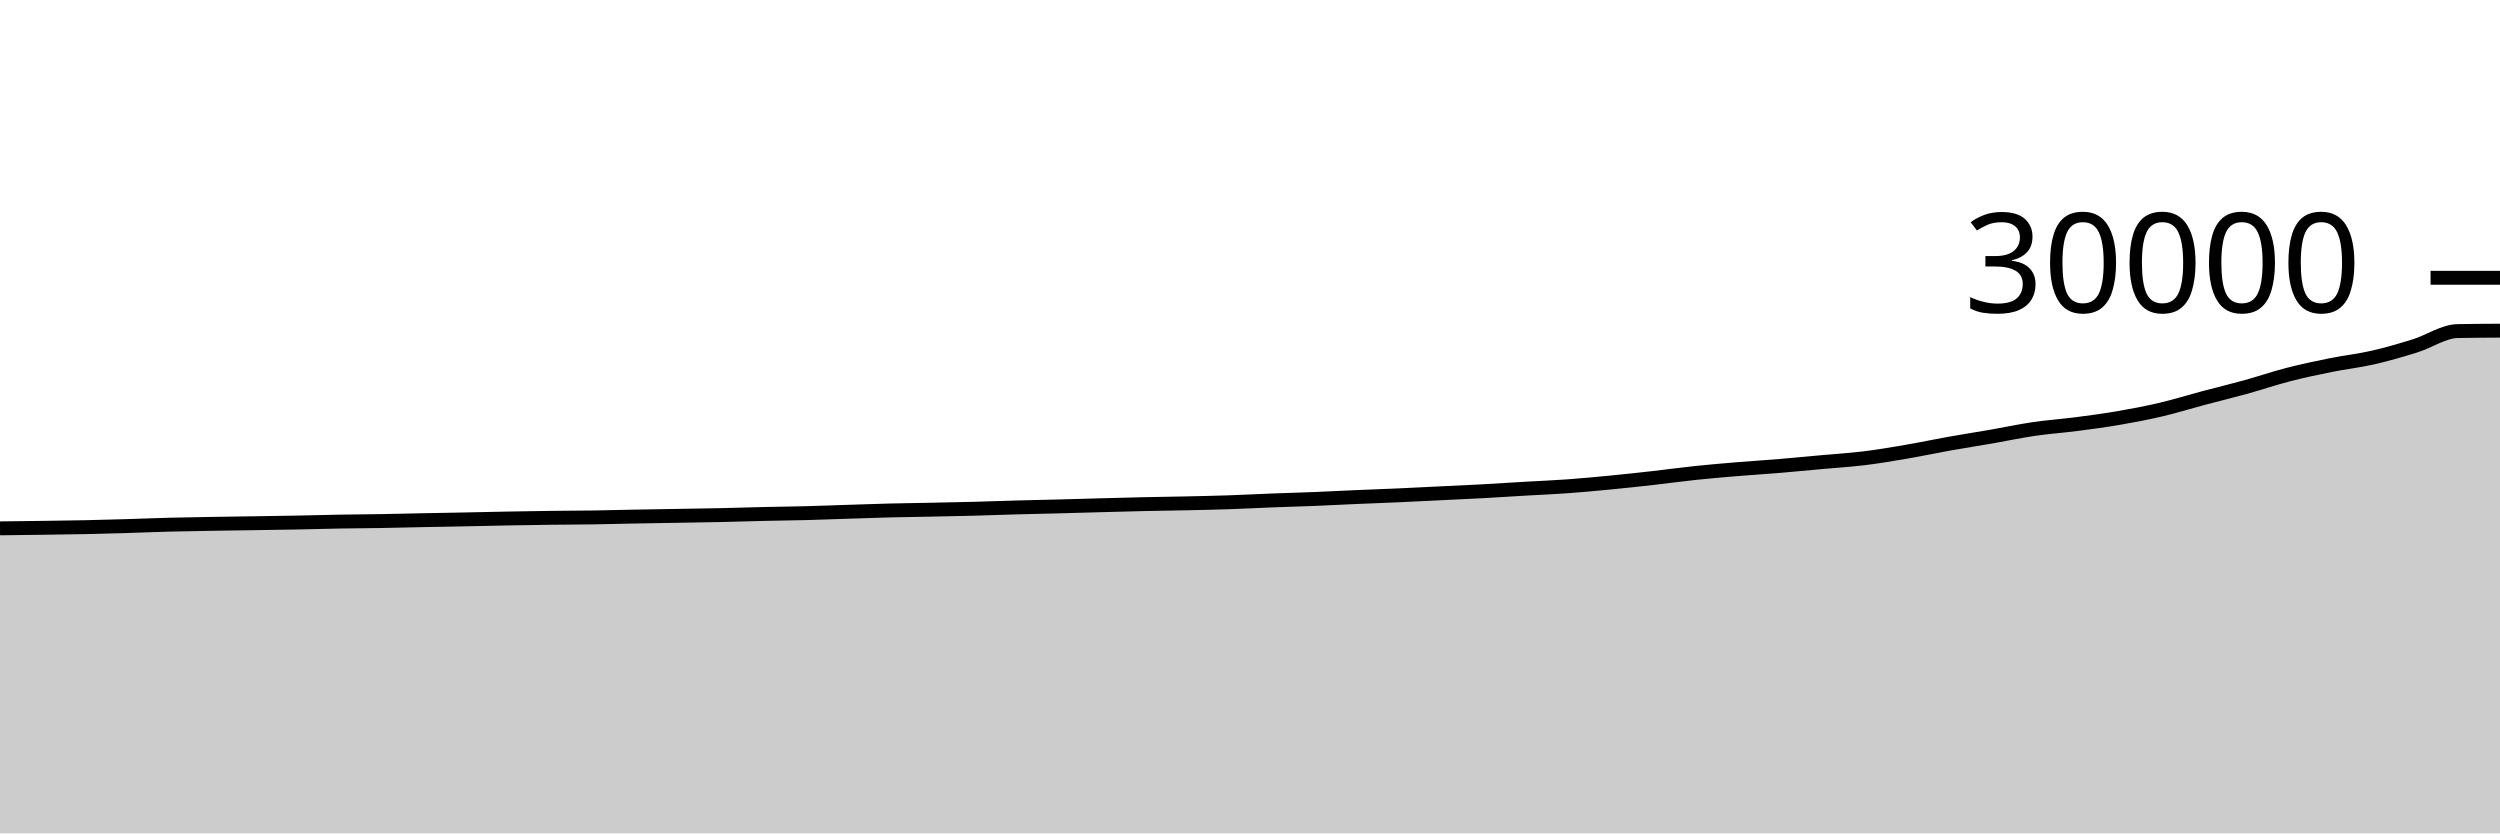
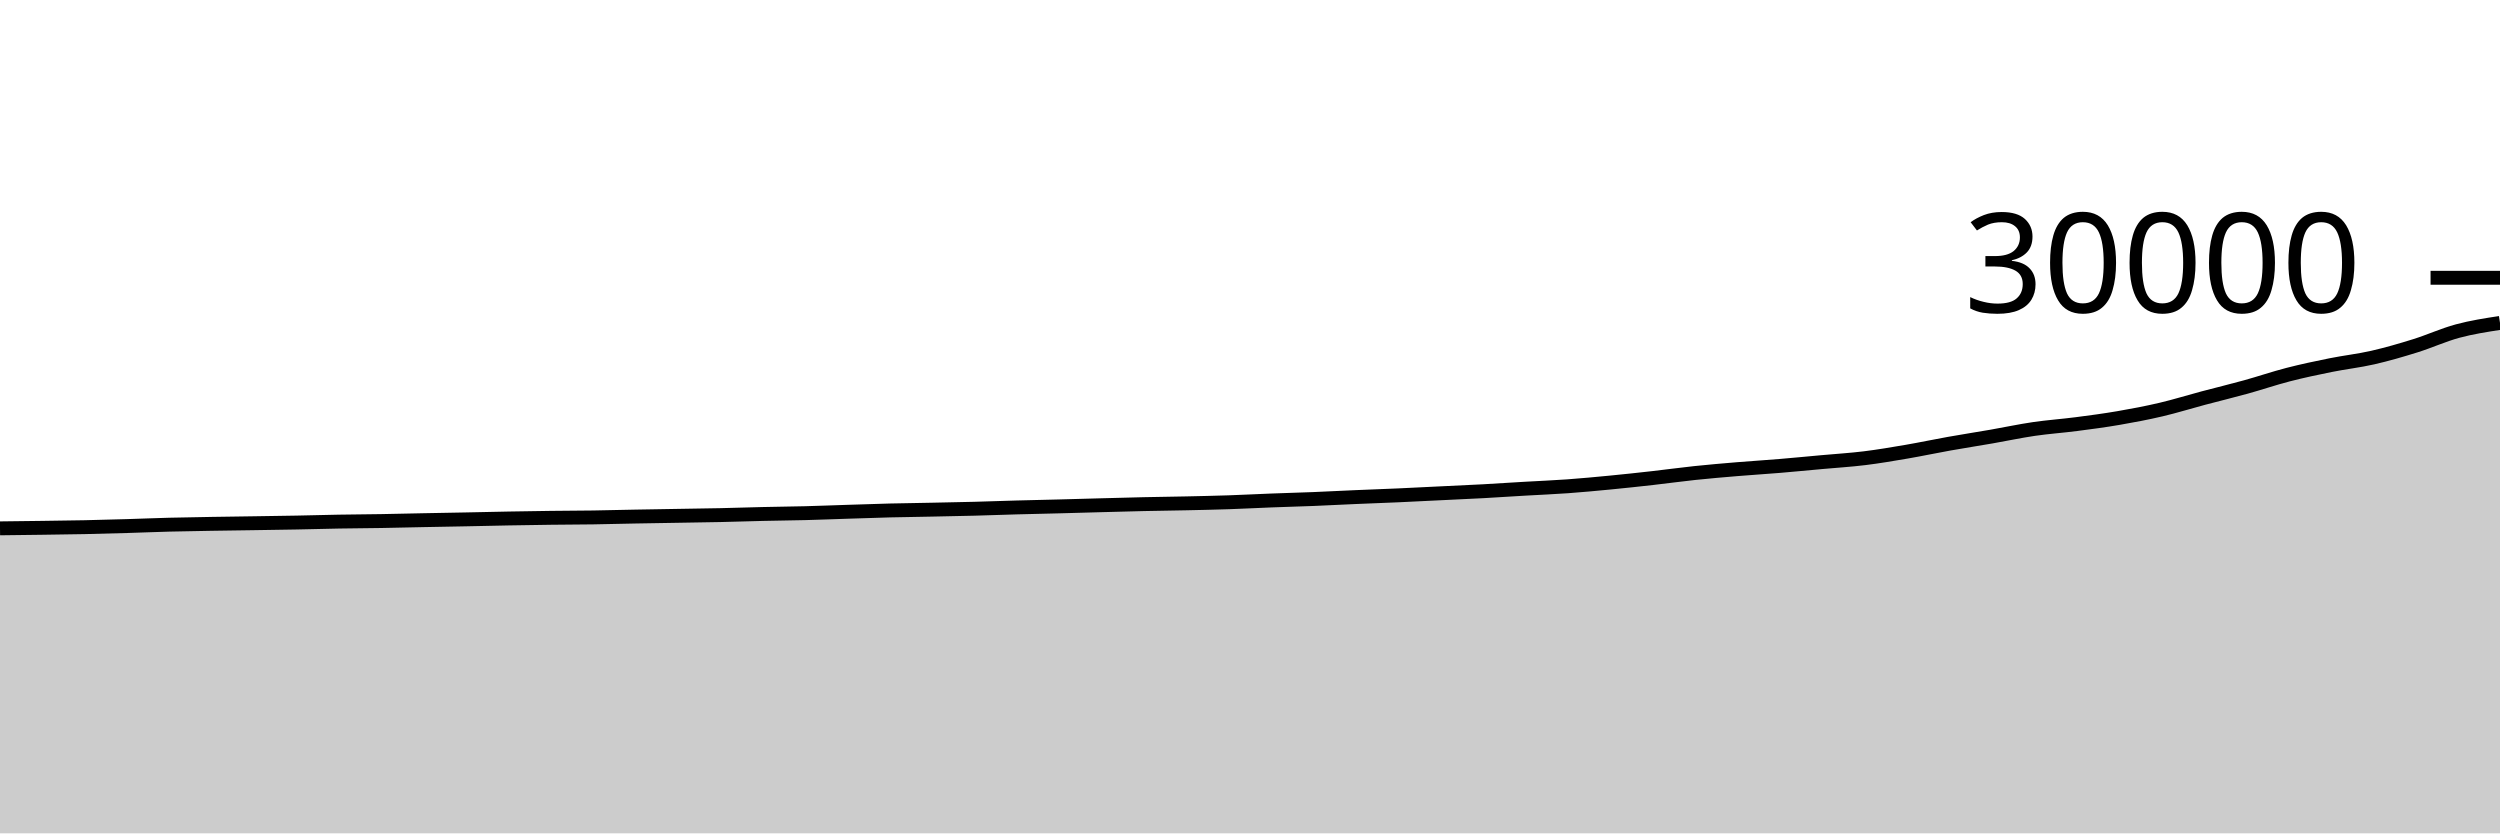
<svg xmlns="http://www.w3.org/2000/svg" viewBox="0 0 180 60">
  <g transform="translate(0,20)">
-     <path class="area" fill="rgba(0, 0, 0, 0.2)" d="M0,18.041C1.017,18.029,2.034,18.017,3.051,18.003C4.068,17.988,5.085,17.977,6.102,17.956C7.119,17.935,8.136,17.906,9.153,17.876C10.169,17.846,11.186,17.802,12.203,17.776C13.22,17.75,14.237,17.735,15.254,17.717C16.271,17.7,17.288,17.688,18.305,17.672C19.322,17.656,20.339,17.642,21.356,17.623C22.373,17.603,23.39,17.572,24.407,17.555C25.424,17.537,26.441,17.533,27.458,17.516C28.475,17.499,29.492,17.472,30.508,17.452C31.525,17.432,32.542,17.415,33.559,17.395C34.576,17.374,35.593,17.349,36.61,17.331C37.627,17.312,38.644,17.295,39.661,17.283C40.678,17.27,41.695,17.27,42.712,17.255C43.729,17.24,44.746,17.211,45.763,17.192C46.78,17.173,47.797,17.157,48.814,17.14C49.831,17.123,50.847,17.11,51.864,17.088C52.881,17.066,53.898,17.03,54.915,17.007C55.932,16.983,56.949,16.974,57.966,16.948C58.983,16.922,60,16.88,61.017,16.848C62.034,16.816,63.051,16.779,64.068,16.753C65.085,16.728,66.102,16.715,67.119,16.695C68.136,16.674,69.153,16.656,70.169,16.629C71.186,16.603,72.203,16.563,73.22,16.535C74.237,16.506,75.254,16.486,76.271,16.46C77.288,16.434,78.305,16.403,79.322,16.376C80.339,16.349,81.356,16.32,82.373,16.297C83.39,16.275,84.407,16.264,85.424,16.241C86.441,16.219,87.458,16.197,88.475,16.163C89.492,16.128,90.508,16.074,91.525,16.035C92.542,15.996,93.559,15.97,94.576,15.929C95.593,15.888,96.61,15.833,97.627,15.789C98.644,15.745,99.661,15.711,100.678,15.665C101.695,15.62,102.712,15.567,103.729,15.517C104.746,15.468,105.763,15.425,106.78,15.369C107.797,15.314,108.814,15.245,109.831,15.185C110.847,15.126,111.864,15.086,112.881,15.012C113.898,14.938,114.915,14.842,115.932,14.744C116.949,14.646,117.966,14.536,118.983,14.421C120,14.307,121.017,14.164,122.034,14.057C123.051,13.95,124.068,13.864,125.085,13.779C126.102,13.694,127.119,13.633,128.136,13.548C129.153,13.463,130.169,13.363,131.186,13.271C132.203,13.178,133.22,13.118,134.237,12.993C135.254,12.868,136.271,12.694,137.288,12.52C138.305,12.346,139.322,12.128,140.339,11.947C141.356,11.765,142.373,11.609,143.39,11.432C144.407,11.255,145.424,11.036,146.441,10.887C147.458,10.738,148.475,10.669,149.492,10.537C150.508,10.406,151.525,10.271,152.542,10.096C153.559,9.921,154.576,9.728,155.593,9.489C156.61,9.25,157.627,8.932,158.644,8.661C159.661,8.391,160.678,8.147,161.695,7.865C162.712,7.584,163.729,7.236,164.746,6.973C165.763,6.711,166.78,6.496,167.797,6.291C168.814,6.086,169.831,5.975,170.847,5.743C171.864,5.51,172.881,5.215,173.898,4.897C174.915,4.58,175.932,3.857,176.949,3.837C177.966,3.818,178.983,3.813,180,3.808L180,40C178.983,40,177.966,40,176.949,40C175.932,40,174.915,40,173.898,40C172.881,40,171.864,40,170.847,40C169.831,40,168.814,40,167.797,40C166.78,40,165.763,40,164.746,40C163.729,40,162.712,40,161.695,40C160.678,40,159.661,40,158.644,40C157.627,40,156.61,40,155.593,40C154.576,40,153.559,40,152.542,40C151.525,40,150.508,40,149.492,40C148.475,40,147.458,40,146.441,40C145.424,40,144.407,40,143.39,40C142.373,40,141.356,40,140.339,40C139.322,40,138.305,40,137.288,40C136.271,40,135.254,40,134.237,40C133.22,40,132.203,40,131.186,40C130.169,40,129.153,40,128.136,40C127.119,40,126.102,40,125.085,40C124.068,40,123.051,40,122.034,40C121.017,40,120,40,118.983,40C117.966,40,116.949,40,115.932,40C114.915,40,113.898,40,112.881,40C111.864,40,110.847,40,109.831,40C108.814,40,107.797,40,106.78,40C105.763,40,104.746,40,103.729,40C102.712,40,101.695,40,100.678,40C99.661,40,98.644,40,97.627,40C96.61,40,95.593,40,94.576,40C93.559,40,92.542,40,91.525,40C90.508,40,89.492,40,88.475,40C87.458,40,86.441,40,85.424,40C84.407,40,83.39,40,82.373,40C81.356,40,80.339,40,79.322,40C78.305,40,77.288,40,76.271,40C75.254,40,74.237,40,73.22,40C72.203,40,71.186,40,70.169,40C69.153,40,68.136,40,67.119,40C66.102,40,65.085,40,64.068,40C63.051,40,62.034,40,61.017,40C60,40,58.983,40,57.966,40C56.949,40,55.932,40,54.915,40C53.898,40,52.881,40,51.864,40C50.847,40,49.831,40,48.814,40C47.797,40,46.78,40,45.763,40C44.746,40,43.729,40,42.712,40C41.695,40,40.678,40,39.661,40C38.644,40,37.627,40,36.61,40C35.593,40,34.576,40,33.559,40C32.542,40,31.525,40,30.508,40C29.492,40,28.475,40,27.458,40C26.441,40,25.424,40,24.407,40C23.39,40,22.373,40,21.356,40C20.339,40,19.322,40,18.305,40C17.288,40,16.271,40,15.254,40C14.237,40,13.22,40,12.203,40C11.186,40,10.169,40,9.153,40C8.136,40,7.119,40,6.102,40C5.085,40,4.068,40,3.051,40C2.034,40,1.017,40,0,40Z" />
-     <path class="line" stroke="black" fill="none" d="M0,18.041C1.017,18.029,2.034,18.017,3.051,18.003C4.068,17.988,5.085,17.977,6.102,17.956C7.119,17.935,8.136,17.906,9.153,17.876C10.169,17.846,11.186,17.802,12.203,17.776C13.22,17.75,14.237,17.735,15.254,17.717C16.271,17.7,17.288,17.688,18.305,17.672C19.322,17.656,20.339,17.642,21.356,17.623C22.373,17.603,23.39,17.572,24.407,17.555C25.424,17.537,26.441,17.533,27.458,17.516C28.475,17.499,29.492,17.472,30.508,17.452C31.525,17.432,32.542,17.415,33.559,17.395C34.576,17.374,35.593,17.349,36.61,17.331C37.627,17.312,38.644,17.295,39.661,17.283C40.678,17.27,41.695,17.27,42.712,17.255C43.729,17.24,44.746,17.211,45.763,17.192C46.78,17.173,47.797,17.157,48.814,17.14C49.831,17.123,50.847,17.11,51.864,17.088C52.881,17.066,53.898,17.03,54.915,17.007C55.932,16.983,56.949,16.974,57.966,16.948C58.983,16.922,60,16.88,61.017,16.848C62.034,16.816,63.051,16.779,64.068,16.753C65.085,16.728,66.102,16.715,67.119,16.695C68.136,16.674,69.153,16.656,70.169,16.629C71.186,16.603,72.203,16.563,73.22,16.535C74.237,16.506,75.254,16.486,76.271,16.46C77.288,16.434,78.305,16.403,79.322,16.376C80.339,16.349,81.356,16.32,82.373,16.297C83.39,16.275,84.407,16.264,85.424,16.241C86.441,16.219,87.458,16.197,88.475,16.163C89.492,16.128,90.508,16.074,91.525,16.035C92.542,15.996,93.559,15.97,94.576,15.929C95.593,15.888,96.61,15.833,97.627,15.789C98.644,15.745,99.661,15.711,100.678,15.665C101.695,15.62,102.712,15.567,103.729,15.517C104.746,15.468,105.763,15.425,106.78,15.369C107.797,15.314,108.814,15.245,109.831,15.185C110.847,15.126,111.864,15.086,112.881,15.012C113.898,14.938,114.915,14.842,115.932,14.744C116.949,14.646,117.966,14.536,118.983,14.421C120,14.307,121.017,14.164,122.034,14.057C123.051,13.95,124.068,13.864,125.085,13.779C126.102,13.694,127.119,13.633,128.136,13.548C129.153,13.463,130.169,13.363,131.186,13.271C132.203,13.178,133.22,13.118,134.237,12.993C135.254,12.868,136.271,12.694,137.288,12.52C138.305,12.346,139.322,12.128,140.339,11.947C141.356,11.765,142.373,11.609,143.39,11.432C144.407,11.255,145.424,11.036,146.441,10.887C147.458,10.738,148.475,10.669,149.492,10.537C150.508,10.406,151.525,10.271,152.542,10.096C153.559,9.921,154.576,9.728,155.593,9.489C156.61,9.25,157.627,8.932,158.644,8.661C159.661,8.391,160.678,8.147,161.695,7.865C162.712,7.584,163.729,7.236,164.746,6.973C165.763,6.711,166.78,6.496,167.797,6.291C168.814,6.086,169.831,5.975,170.847,5.743C171.864,5.51,172.881,5.215,173.898,4.897C174.915,4.58,175.932,3.857,176.949,3.837C177.966,3.818,178.983,3.813,180,3.808" />
+     <path class="area" fill="rgba(0, 0, 0, 0.2)" d="M0,18.041C1.017,18.029,2.034,18.017,3.051,18.003C4.068,17.988,5.085,17.977,6.102,17.956C7.119,17.935,8.136,17.906,9.153,17.876C10.169,17.846,11.186,17.802,12.203,17.776C13.22,17.75,14.237,17.735,15.254,17.717C16.271,17.7,17.288,17.688,18.305,17.672C19.322,17.656,20.339,17.642,21.356,17.623C22.373,17.603,23.39,17.572,24.407,17.555C25.424,17.537,26.441,17.533,27.458,17.516C28.475,17.499,29.492,17.472,30.508,17.452C31.525,17.432,32.542,17.415,33.559,17.395C34.576,17.374,35.593,17.349,36.61,17.331C37.627,17.312,38.644,17.295,39.661,17.283C40.678,17.27,41.695,17.27,42.712,17.255C43.729,17.24,44.746,17.211,45.763,17.192C46.78,17.173,47.797,17.157,48.814,17.14C49.831,17.123,50.847,17.11,51.864,17.088C52.881,17.066,53.898,17.03,54.915,17.007C55.932,16.983,56.949,16.974,57.966,16.948C58.983,16.922,60,16.88,61.017,16.848C62.034,16.816,63.051,16.779,64.068,16.753C65.085,16.728,66.102,16.715,67.119,16.695C68.136,16.674,69.153,16.656,70.169,16.629C71.186,16.603,72.203,16.563,73.22,16.535C74.237,16.506,75.254,16.486,76.271,16.46C77.288,16.434,78.305,16.403,79.322,16.376C80.339,16.349,81.356,16.32,82.373,16.297C83.39,16.275,84.407,16.264,85.424,16.241C86.441,16.219,87.458,16.197,88.475,16.163C89.492,16.128,90.508,16.074,91.525,16.035C92.542,15.996,93.559,15.97,94.576,15.929C95.593,15.888,96.61,15.833,97.627,15.789C98.644,15.745,99.661,15.711,100.678,15.665C101.695,15.62,102.712,15.567,103.729,15.517C104.746,15.468,105.763,15.425,106.78,15.369C107.797,15.314,108.814,15.245,109.831,15.185C110.847,15.126,111.864,15.086,112.881,15.012C113.898,14.938,114.915,14.842,115.932,14.744C116.949,14.646,117.966,14.536,118.983,14.421C120,14.307,121.017,14.164,122.034,14.057C123.051,13.95,124.068,13.864,125.085,13.779C126.102,13.694,127.119,13.633,128.136,13.548C129.153,13.463,130.169,13.363,131.186,13.271C132.203,13.178,133.22,13.118,134.237,12.993C135.254,12.868,136.271,12.694,137.288,12.52C138.305,12.346,139.322,12.128,140.339,11.947C141.356,11.765,142.373,11.609,143.39,11.432C144.407,11.255,145.424,11.036,146.441,10.887C147.458,10.738,148.475,10.669,149.492,10.537C150.508,10.406,151.525,10.271,152.542,10.096C153.559,9.921,154.576,9.728,155.593,9.489C156.61,9.25,157.627,8.932,158.644,8.661C159.661,8.391,160.678,8.147,161.695,7.865C162.712,7.584,163.729,7.236,164.746,6.973C165.763,6.711,166.78,6.496,167.797,6.291C168.814,6.086,169.831,5.975,170.847,5.743C171.864,5.51,172.881,5.215,173.898,4.897C174.915,4.58,175.932,4.112,176.949,3.837C177.966,3.563,178.983,3.407,180,3.251L180,40C178.983,40,177.966,40,176.949,40C175.932,40,174.915,40,173.898,40C172.881,40,171.864,40,170.847,40C169.831,40,168.814,40,167.797,40C166.78,40,165.763,40,164.746,40C163.729,40,162.712,40,161.695,40C160.678,40,159.661,40,158.644,40C157.627,40,156.61,40,155.593,40C154.576,40,153.559,40,152.542,40C151.525,40,150.508,40,149.492,40C148.475,40,147.458,40,146.441,40C145.424,40,144.407,40,143.39,40C142.373,40,141.356,40,140.339,40C139.322,40,138.305,40,137.288,40C136.271,40,135.254,40,134.237,40C133.22,40,132.203,40,131.186,40C130.169,40,129.153,40,128.136,40C127.119,40,126.102,40,125.085,40C124.068,40,123.051,40,122.034,40C121.017,40,120,40,118.983,40C117.966,40,116.949,40,115.932,40C114.915,40,113.898,40,112.881,40C111.864,40,110.847,40,109.831,40C108.814,40,107.797,40,106.78,40C105.763,40,104.746,40,103.729,40C102.712,40,101.695,40,100.678,40C99.661,40,98.644,40,97.627,40C96.61,40,95.593,40,94.576,40C93.559,40,92.542,40,91.525,40C90.508,40,89.492,40,88.475,40C87.458,40,86.441,40,85.424,40C84.407,40,83.39,40,82.373,40C81.356,40,80.339,40,79.322,40C78.305,40,77.288,40,76.271,40C75.254,40,74.237,40,73.22,40C72.203,40,71.186,40,70.169,40C69.153,40,68.136,40,67.119,40C66.102,40,65.085,40,64.068,40C63.051,40,62.034,40,61.017,40C60,40,58.983,40,57.966,40C56.949,40,55.932,40,54.915,40C53.898,40,52.881,40,51.864,40C50.847,40,49.831,40,48.814,40C47.797,40,46.78,40,45.763,40C44.746,40,43.729,40,42.712,40C41.695,40,40.678,40,39.661,40C38.644,40,37.627,40,36.61,40C35.593,40,34.576,40,33.559,40C32.542,40,31.525,40,30.508,40C29.492,40,28.475,40,27.458,40C26.441,40,25.424,40,24.407,40C23.39,40,22.373,40,21.356,40C20.339,40,19.322,40,18.305,40C17.288,40,16.271,40,15.254,40C14.237,40,13.22,40,12.203,40C11.186,40,10.169,40,9.153,40C8.136,40,7.119,40,6.102,40C5.085,40,4.068,40,3.051,40C2.034,40,1.017,40,0,40Z" />
+     <path class="line" stroke="black" fill="none" d="M0,18.041C1.017,18.029,2.034,18.017,3.051,18.003C4.068,17.988,5.085,17.977,6.102,17.956C7.119,17.935,8.136,17.906,9.153,17.876C10.169,17.846,11.186,17.802,12.203,17.776C13.22,17.75,14.237,17.735,15.254,17.717C16.271,17.7,17.288,17.688,18.305,17.672C19.322,17.656,20.339,17.642,21.356,17.623C22.373,17.603,23.39,17.572,24.407,17.555C25.424,17.537,26.441,17.533,27.458,17.516C28.475,17.499,29.492,17.472,30.508,17.452C31.525,17.432,32.542,17.415,33.559,17.395C34.576,17.374,35.593,17.349,36.61,17.331C37.627,17.312,38.644,17.295,39.661,17.283C40.678,17.27,41.695,17.27,42.712,17.255C43.729,17.24,44.746,17.211,45.763,17.192C46.78,17.173,47.797,17.157,48.814,17.14C49.831,17.123,50.847,17.11,51.864,17.088C52.881,17.066,53.898,17.03,54.915,17.007C55.932,16.983,56.949,16.974,57.966,16.948C58.983,16.922,60,16.88,61.017,16.848C62.034,16.816,63.051,16.779,64.068,16.753C65.085,16.728,66.102,16.715,67.119,16.695C68.136,16.674,69.153,16.656,70.169,16.629C71.186,16.603,72.203,16.563,73.22,16.535C74.237,16.506,75.254,16.486,76.271,16.46C77.288,16.434,78.305,16.403,79.322,16.376C80.339,16.349,81.356,16.32,82.373,16.297C83.39,16.275,84.407,16.264,85.424,16.241C86.441,16.219,87.458,16.197,88.475,16.163C89.492,16.128,90.508,16.074,91.525,16.035C92.542,15.996,93.559,15.97,94.576,15.929C95.593,15.888,96.61,15.833,97.627,15.789C98.644,15.745,99.661,15.711,100.678,15.665C101.695,15.62,102.712,15.567,103.729,15.517C104.746,15.468,105.763,15.425,106.78,15.369C107.797,15.314,108.814,15.245,109.831,15.185C110.847,15.126,111.864,15.086,112.881,15.012C113.898,14.938,114.915,14.842,115.932,14.744C116.949,14.646,117.966,14.536,118.983,14.421C120,14.307,121.017,14.164,122.034,14.057C123.051,13.95,124.068,13.864,125.085,13.779C126.102,13.694,127.119,13.633,128.136,13.548C129.153,13.463,130.169,13.363,131.186,13.271C132.203,13.178,133.22,13.118,134.237,12.993C135.254,12.868,136.271,12.694,137.288,12.52C138.305,12.346,139.322,12.128,140.339,11.947C141.356,11.765,142.373,11.609,143.39,11.432C144.407,11.255,145.424,11.036,146.441,10.887C147.458,10.738,148.475,10.669,149.492,10.537C150.508,10.406,151.525,10.271,152.542,10.096C153.559,9.921,154.576,9.728,155.593,9.489C156.61,9.25,157.627,8.932,158.644,8.661C159.661,8.391,160.678,8.147,161.695,7.865C162.712,7.584,163.729,7.236,164.746,6.973C165.763,6.711,166.78,6.496,167.797,6.291C168.814,6.086,169.831,5.975,170.847,5.743C171.864,5.51,172.881,5.215,173.898,4.897C174.915,4.58,175.932,4.112,176.949,3.837C177.966,3.563,178.983,3.407,180,3.251" />
    <path class="axis-ceiling" stroke-width="1" stroke="black" fill="none" d="M175,0L180,0" />
    <text class="axis-ceiling-label" font-family="sans-serif" text-anchor="end" font-size="10px" x="170" y="2.5">30000</text>
  </g>
</svg>
